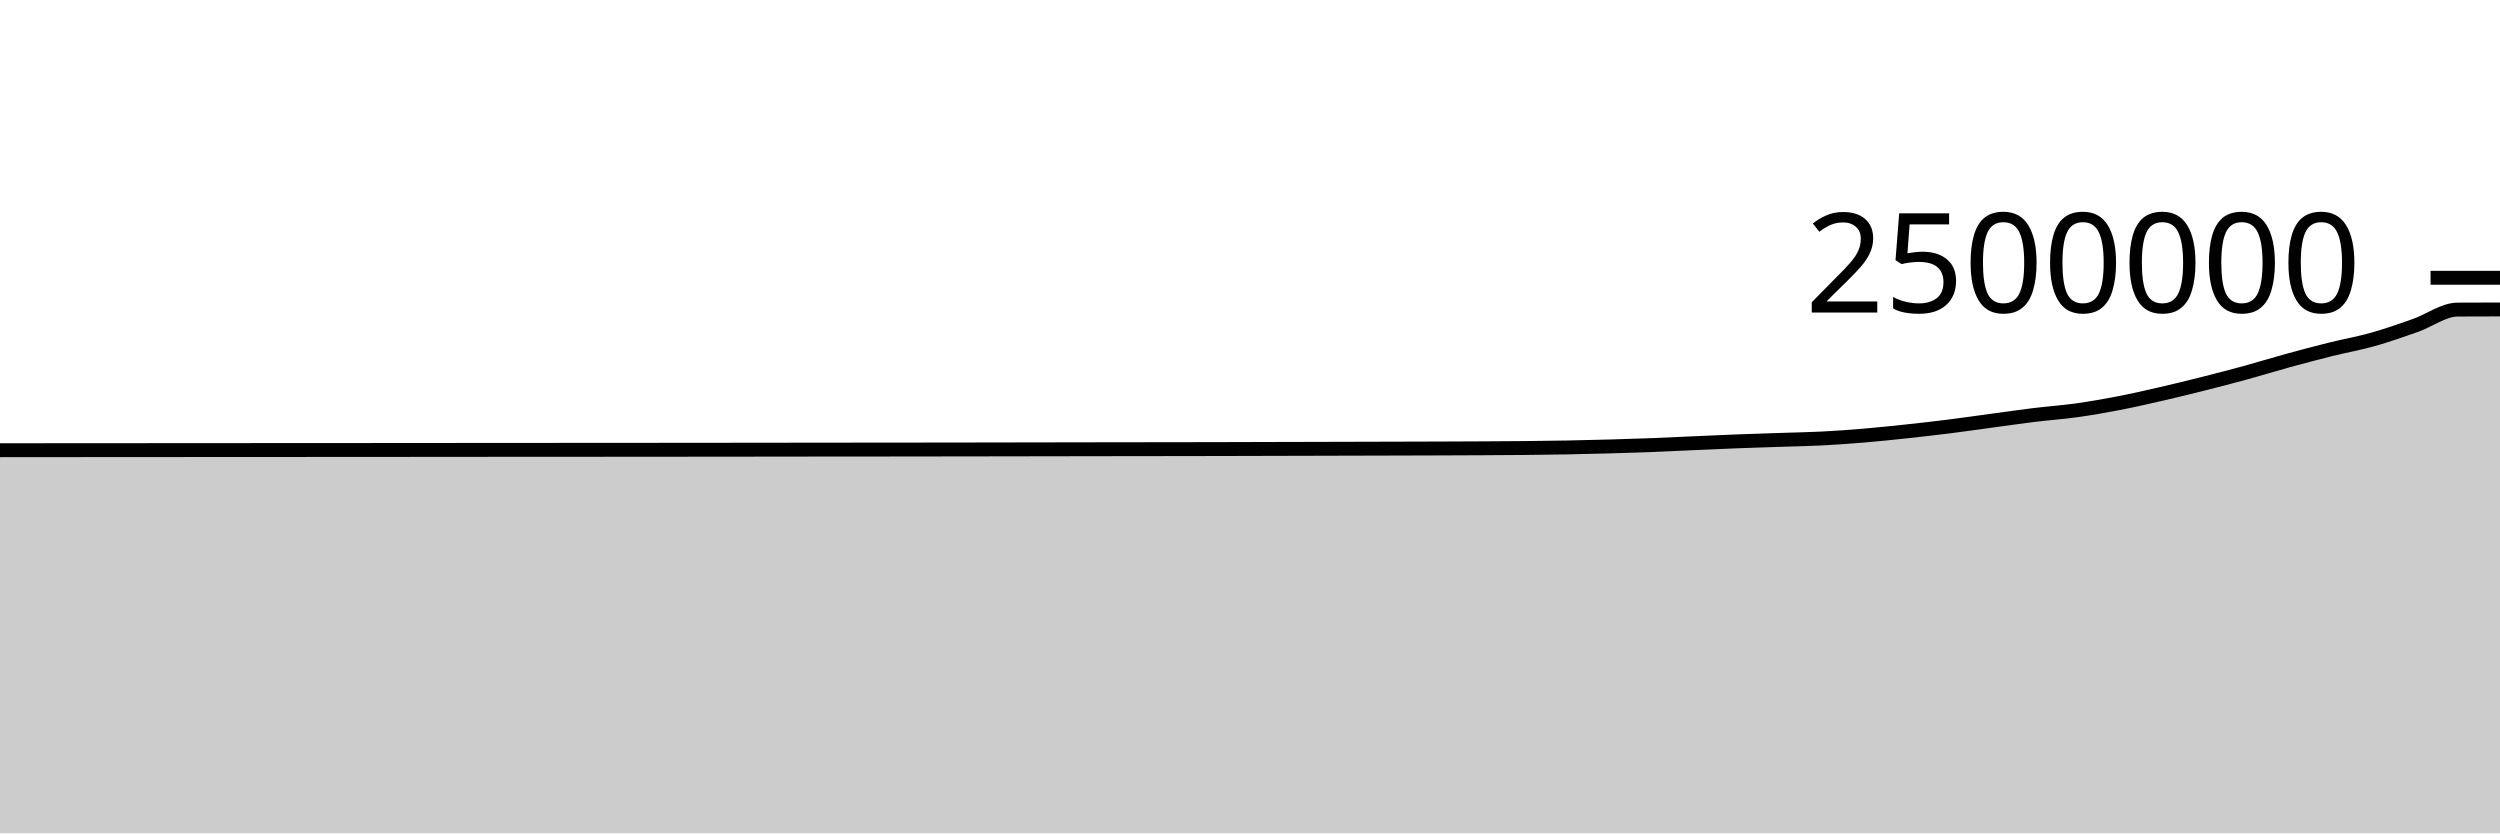
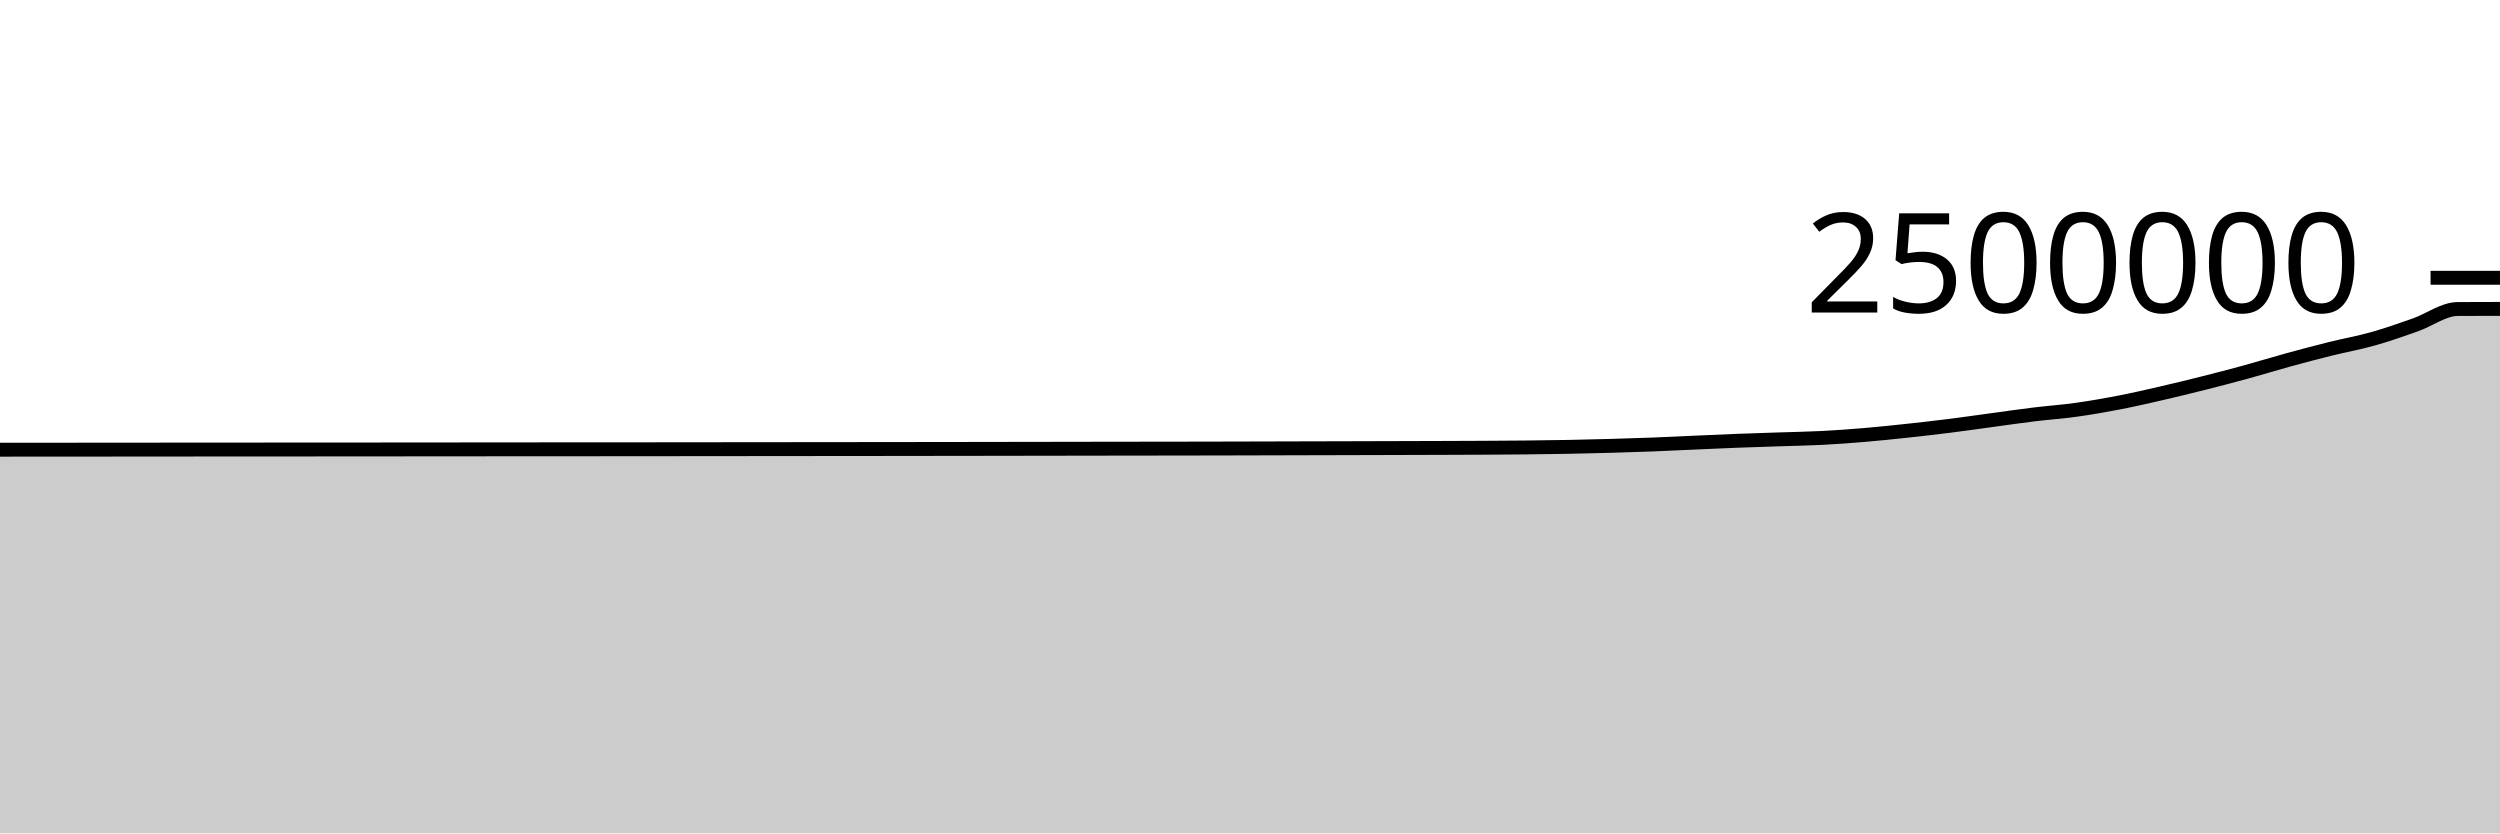
<svg xmlns="http://www.w3.org/2000/svg" viewBox="0 0 180 60">
  <g transform="translate(0,20)">
-     <path class="area" fill="rgba(0, 0, 0, 0.2)" d="M0,12.416C1.017,12.415,2.034,12.414,3.051,12.413C4.068,12.413,5.085,12.412,6.102,12.411C7.119,12.411,8.136,12.41,9.153,12.409C10.169,12.409,11.186,12.408,12.203,12.407C13.22,12.406,14.237,12.406,15.254,12.405C16.271,12.404,17.288,12.404,18.305,12.403C19.322,12.403,20.339,12.403,21.356,12.402C22.373,12.402,23.39,12.401,24.407,12.4C25.424,12.4,26.441,12.399,27.458,12.398C28.475,12.397,29.492,12.396,30.508,12.396C31.525,12.395,32.542,12.394,33.559,12.393C34.576,12.392,35.593,12.392,36.61,12.391C37.627,12.39,38.644,12.389,39.661,12.389C40.678,12.388,41.695,12.388,42.712,12.388C43.729,12.387,44.746,12.386,45.763,12.385C46.78,12.385,47.797,12.384,48.814,12.383C49.831,12.382,50.847,12.381,51.864,12.38C52.881,12.379,53.898,12.378,54.915,12.377C55.932,12.376,56.949,12.374,57.966,12.373C58.983,12.372,60,12.371,61.017,12.37C62.034,12.37,63.051,12.369,64.068,12.368C65.085,12.367,66.102,12.365,67.119,12.364C68.136,12.363,69.153,12.361,70.169,12.36C71.186,12.358,72.203,12.357,73.22,12.355C74.237,12.353,75.254,12.352,76.271,12.35C77.288,12.349,78.305,12.347,79.322,12.345C80.339,12.343,81.356,12.342,82.373,12.341C83.39,12.34,84.407,12.339,85.424,12.337C86.441,12.336,87.458,12.334,88.475,12.331C89.492,12.329,90.508,12.326,91.525,12.323C92.542,12.321,93.559,12.318,94.576,12.315C95.593,12.313,96.61,12.31,97.627,12.307C98.644,12.305,99.661,12.302,100.678,12.299C101.695,12.296,102.712,12.293,103.729,12.29C104.746,12.286,105.763,12.283,106.78,12.277C107.797,12.272,108.814,12.267,109.831,12.257C110.847,12.247,111.864,12.234,112.881,12.215C113.898,12.196,114.915,12.172,115.932,12.143C116.949,12.115,117.966,12.083,118.983,12.044C120,12.005,121.017,11.953,122.034,11.908C123.051,11.864,124.068,11.815,125.085,11.776C126.102,11.737,127.119,11.707,128.136,11.673C129.153,11.639,130.169,11.623,131.186,11.571C132.203,11.519,133.22,11.445,134.237,11.359C135.254,11.274,136.271,11.167,137.288,11.057C138.305,10.948,139.322,10.832,140.339,10.705C141.356,10.577,142.373,10.428,143.39,10.291C144.407,10.154,145.424,10.005,146.441,9.881C147.458,9.756,148.475,9.686,149.492,9.545C150.508,9.403,151.525,9.226,152.542,9.03C153.559,8.833,154.576,8.6,155.593,8.366C156.61,8.132,157.627,7.883,158.644,7.627C159.661,7.37,160.678,7.107,161.695,6.829C162.712,6.55,163.729,6.235,164.746,5.956C165.763,5.677,166.78,5.408,167.797,5.155C168.814,4.902,169.831,4.725,170.847,4.438C171.864,4.152,172.881,3.794,173.898,3.436C174.915,3.078,175.932,2.297,176.949,2.29C177.966,2.284,178.983,2.282,180,2.281L180,40C178.983,40,177.966,40,176.949,40C175.932,40,174.915,40,173.898,40C172.881,40,171.864,40,170.847,40C169.831,40,168.814,40,167.797,40C166.78,40,165.763,40,164.746,40C163.729,40,162.712,40,161.695,40C160.678,40,159.661,40,158.644,40C157.627,40,156.61,40,155.593,40C154.576,40,153.559,40,152.542,40C151.525,40,150.508,40,149.492,40C148.475,40,147.458,40,146.441,40C145.424,40,144.407,40,143.39,40C142.373,40,141.356,40,140.339,40C139.322,40,138.305,40,137.288,40C136.271,40,135.254,40,134.237,40C133.22,40,132.203,40,131.186,40C130.169,40,129.153,40,128.136,40C127.119,40,126.102,40,125.085,40C124.068,40,123.051,40,122.034,40C121.017,40,120,40,118.983,40C117.966,40,116.949,40,115.932,40C114.915,40,113.898,40,112.881,40C111.864,40,110.847,40,109.831,40C108.814,40,107.797,40,106.78,40C105.763,40,104.746,40,103.729,40C102.712,40,101.695,40,100.678,40C99.661,40,98.644,40,97.627,40C96.61,40,95.593,40,94.576,40C93.559,40,92.542,40,91.525,40C90.508,40,89.492,40,88.475,40C87.458,40,86.441,40,85.424,40C84.407,40,83.39,40,82.373,40C81.356,40,80.339,40,79.322,40C78.305,40,77.288,40,76.271,40C75.254,40,74.237,40,73.22,40C72.203,40,71.186,40,70.169,40C69.153,40,68.136,40,67.119,40C66.102,40,65.085,40,64.068,40C63.051,40,62.034,40,61.017,40C60,40,58.983,40,57.966,40C56.949,40,55.932,40,54.915,40C53.898,40,52.881,40,51.864,40C50.847,40,49.831,40,48.814,40C47.797,40,46.78,40,45.763,40C44.746,40,43.729,40,42.712,40C41.695,40,40.678,40,39.661,40C38.644,40,37.627,40,36.61,40C35.593,40,34.576,40,33.559,40C32.542,40,31.525,40,30.508,40C29.492,40,28.475,40,27.458,40C26.441,40,25.424,40,24.407,40C23.39,40,22.373,40,21.356,40C20.339,40,19.322,40,18.305,40C17.288,40,16.271,40,15.254,40C14.237,40,13.22,40,12.203,40C11.186,40,10.169,40,9.153,40C8.136,40,7.119,40,6.102,40C5.085,40,4.068,40,3.051,40C2.034,40,1.017,40,0,40Z" />
-     <path class="line" stroke="black" fill="none" d="M0,12.416C1.017,12.415,2.034,12.414,3.051,12.413C4.068,12.413,5.085,12.412,6.102,12.411C7.119,12.411,8.136,12.41,9.153,12.409C10.169,12.409,11.186,12.408,12.203,12.407C13.22,12.406,14.237,12.406,15.254,12.405C16.271,12.404,17.288,12.404,18.305,12.403C19.322,12.403,20.339,12.403,21.356,12.402C22.373,12.402,23.39,12.401,24.407,12.4C25.424,12.4,26.441,12.399,27.458,12.398C28.475,12.397,29.492,12.396,30.508,12.396C31.525,12.395,32.542,12.394,33.559,12.393C34.576,12.392,35.593,12.392,36.61,12.391C37.627,12.39,38.644,12.389,39.661,12.389C40.678,12.388,41.695,12.388,42.712,12.388C43.729,12.387,44.746,12.386,45.763,12.385C46.78,12.385,47.797,12.384,48.814,12.383C49.831,12.382,50.847,12.381,51.864,12.38C52.881,12.379,53.898,12.378,54.915,12.377C55.932,12.376,56.949,12.374,57.966,12.373C58.983,12.372,60,12.371,61.017,12.37C62.034,12.37,63.051,12.369,64.068,12.368C65.085,12.367,66.102,12.365,67.119,12.364C68.136,12.363,69.153,12.361,70.169,12.36C71.186,12.358,72.203,12.357,73.22,12.355C74.237,12.353,75.254,12.352,76.271,12.35C77.288,12.349,78.305,12.347,79.322,12.345C80.339,12.343,81.356,12.342,82.373,12.341C83.39,12.34,84.407,12.339,85.424,12.337C86.441,12.336,87.458,12.334,88.475,12.331C89.492,12.329,90.508,12.326,91.525,12.323C92.542,12.321,93.559,12.318,94.576,12.315C95.593,12.313,96.61,12.31,97.627,12.307C98.644,12.305,99.661,12.302,100.678,12.299C101.695,12.296,102.712,12.293,103.729,12.29C104.746,12.286,105.763,12.283,106.78,12.277C107.797,12.272,108.814,12.267,109.831,12.257C110.847,12.247,111.864,12.234,112.881,12.215C113.898,12.196,114.915,12.172,115.932,12.143C116.949,12.115,117.966,12.083,118.983,12.044C120,12.005,121.017,11.953,122.034,11.908C123.051,11.864,124.068,11.815,125.085,11.776C126.102,11.737,127.119,11.707,128.136,11.673C129.153,11.639,130.169,11.623,131.186,11.571C132.203,11.519,133.22,11.445,134.237,11.359C135.254,11.274,136.271,11.167,137.288,11.057C138.305,10.948,139.322,10.832,140.339,10.705C141.356,10.577,142.373,10.428,143.39,10.291C144.407,10.154,145.424,10.005,146.441,9.881C147.458,9.756,148.475,9.686,149.492,9.545C150.508,9.403,151.525,9.226,152.542,9.03C153.559,8.833,154.576,8.6,155.593,8.366C156.61,8.132,157.627,7.883,158.644,7.627C159.661,7.37,160.678,7.107,161.695,6.829C162.712,6.55,163.729,6.235,164.746,5.956C165.763,5.677,166.78,5.408,167.797,5.155C168.814,4.902,169.831,4.725,170.847,4.438C171.864,4.152,172.881,3.794,173.898,3.436C174.915,3.078,175.932,2.297,176.949,2.29C177.966,2.284,178.983,2.282,180,2.281" />
+     <path class="area" fill="rgba(0, 0, 0, 0.2)" d="M0,12.378C1.017,12.377,2.034,12.376,3.051,12.376C4.068,12.375,5.085,12.374,6.102,12.374C7.119,12.373,8.136,12.372,9.153,12.372C10.169,12.371,11.186,12.37,12.203,12.369C13.22,12.368,14.237,12.368,15.254,12.367C16.271,12.366,17.288,12.366,18.305,12.365C19.322,12.365,20.339,12.365,21.356,12.364C22.373,12.364,23.39,12.363,24.407,12.362C25.424,12.362,26.441,12.361,27.458,12.36C28.475,12.359,29.492,12.358,30.508,12.357C31.525,12.356,32.542,12.356,33.559,12.355C34.576,12.354,35.593,12.353,36.61,12.352C37.627,12.352,38.644,12.351,39.661,12.35C40.678,12.35,41.695,12.35,42.712,12.349C43.729,12.349,44.746,12.348,45.763,12.347C46.78,12.346,47.797,12.345,48.814,12.344C49.831,12.343,50.847,12.342,51.864,12.341C52.881,12.34,53.898,12.339,54.915,12.338C55.932,12.337,56.949,12.336,57.966,12.335C58.983,12.333,60,12.332,61.017,12.332C62.034,12.331,63.051,12.33,64.068,12.329C65.085,12.328,66.102,12.326,67.119,12.325C68.136,12.324,69.153,12.322,70.169,12.321C71.186,12.319,72.203,12.318,73.22,12.316C74.237,12.314,75.254,12.313,76.271,12.311C77.288,12.309,78.305,12.307,79.322,12.306C80.339,12.304,81.356,12.303,82.373,12.302C83.39,12.3,84.407,12.3,85.424,12.298C86.441,12.296,87.458,12.294,88.475,12.292C89.492,12.29,90.508,12.287,91.525,12.284C92.542,12.281,93.559,12.278,94.576,12.276C95.593,12.273,96.61,12.271,97.627,12.268C98.644,12.265,99.661,12.262,100.678,12.259C101.695,12.256,102.712,12.254,103.729,12.25C104.746,12.247,105.763,12.243,106.78,12.238C107.797,12.232,108.814,12.228,109.831,12.217C110.847,12.207,111.864,12.194,112.881,12.175C113.898,12.156,114.915,12.132,115.932,12.103C116.949,12.075,117.966,12.043,118.983,12.004C120,11.965,121.017,11.913,122.034,11.868C123.051,11.823,124.068,11.775,125.085,11.736C126.102,11.697,127.119,11.667,128.136,11.633C129.153,11.599,130.169,11.583,131.186,11.531C132.203,11.479,133.22,11.405,134.237,11.319C135.254,11.233,136.271,11.126,137.288,11.017C138.305,10.908,139.322,10.792,140.339,10.664C141.356,10.537,142.373,10.388,143.39,10.251C144.407,10.113,145.424,9.964,146.441,9.84C147.458,9.716,148.475,9.646,149.492,9.504C150.508,9.362,151.525,9.185,152.542,8.989C153.559,8.792,154.576,8.559,155.593,8.325C156.61,8.091,157.627,7.842,158.644,7.586C159.661,7.33,160.678,7.067,161.695,6.788C162.712,6.51,163.729,6.194,164.746,5.915C165.763,5.636,166.78,5.367,167.797,5.114C168.814,4.861,169.831,4.684,170.847,4.397C171.864,4.111,172.881,3.753,173.898,3.395C174.915,3.037,175.932,2.256,176.949,2.249C177.966,2.243,178.983,2.241,180,2.24L180,40C178.983,40,177.966,40,176.949,40C175.932,40,174.915,40,173.898,40C172.881,40,171.864,40,170.847,40C169.831,40,168.814,40,167.797,40C166.78,40,165.763,40,164.746,40C163.729,40,162.712,40,161.695,40C160.678,40,159.661,40,158.644,40C157.627,40,156.61,40,155.593,40C154.576,40,153.559,40,152.542,40C151.525,40,150.508,40,149.492,40C148.475,40,147.458,40,146.441,40C145.424,40,144.407,40,143.39,40C142.373,40,141.356,40,140.339,40C139.322,40,138.305,40,137.288,40C136.271,40,135.254,40,134.237,40C133.22,40,132.203,40,131.186,40C130.169,40,129.153,40,128.136,40C127.119,40,126.102,40,125.085,40C124.068,40,123.051,40,122.034,40C121.017,40,120,40,118.983,40C117.966,40,116.949,40,115.932,40C114.915,40,113.898,40,112.881,40C111.864,40,110.847,40,109.831,40C108.814,40,107.797,40,106.78,40C105.763,40,104.746,40,103.729,40C102.712,40,101.695,40,100.678,40C99.661,40,98.644,40,97.627,40C96.61,40,95.593,40,94.576,40C93.559,40,92.542,40,91.525,40C90.508,40,89.492,40,88.475,40C87.458,40,86.441,40,85.424,40C84.407,40,83.39,40,82.373,40C81.356,40,80.339,40,79.322,40C78.305,40,77.288,40,76.271,40C75.254,40,74.237,40,73.22,40C72.203,40,71.186,40,70.169,40C69.153,40,68.136,40,67.119,40C66.102,40,65.085,40,64.068,40C63.051,40,62.034,40,61.017,40C60,40,58.983,40,57.966,40C56.949,40,55.932,40,54.915,40C53.898,40,52.881,40,51.864,40C50.847,40,49.831,40,48.814,40C47.797,40,46.78,40,45.763,40C44.746,40,43.729,40,42.712,40C41.695,40,40.678,40,39.661,40C38.644,40,37.627,40,36.61,40C35.593,40,34.576,40,33.559,40C32.542,40,31.525,40,30.508,40C29.492,40,28.475,40,27.458,40C26.441,40,25.424,40,24.407,40C23.39,40,22.373,40,21.356,40C20.339,40,19.322,40,18.305,40C17.288,40,16.271,40,15.254,40C14.237,40,13.22,40,12.203,40C11.186,40,10.169,40,9.153,40C8.136,40,7.119,40,6.102,40C5.085,40,4.068,40,3.051,40C2.034,40,1.017,40,0,40Z" />
+     <path class="line" stroke="black" fill="none" d="M0,12.378C1.017,12.377,2.034,12.376,3.051,12.376C4.068,12.375,5.085,12.374,6.102,12.374C7.119,12.373,8.136,12.372,9.153,12.372C10.169,12.371,11.186,12.37,12.203,12.369C13.22,12.368,14.237,12.368,15.254,12.367C16.271,12.366,17.288,12.366,18.305,12.365C19.322,12.365,20.339,12.365,21.356,12.364C22.373,12.364,23.39,12.363,24.407,12.362C25.424,12.362,26.441,12.361,27.458,12.36C28.475,12.359,29.492,12.358,30.508,12.357C31.525,12.356,32.542,12.356,33.559,12.355C34.576,12.354,35.593,12.353,36.61,12.352C37.627,12.352,38.644,12.351,39.661,12.35C40.678,12.35,41.695,12.35,42.712,12.349C43.729,12.349,44.746,12.348,45.763,12.347C46.78,12.346,47.797,12.345,48.814,12.344C49.831,12.343,50.847,12.342,51.864,12.341C52.881,12.34,53.898,12.339,54.915,12.338C55.932,12.337,56.949,12.336,57.966,12.335C58.983,12.333,60,12.332,61.017,12.332C62.034,12.331,63.051,12.33,64.068,12.329C65.085,12.328,66.102,12.326,67.119,12.325C68.136,12.324,69.153,12.322,70.169,12.321C71.186,12.319,72.203,12.318,73.22,12.316C74.237,12.314,75.254,12.313,76.271,12.311C77.288,12.309,78.305,12.307,79.322,12.306C80.339,12.304,81.356,12.303,82.373,12.302C83.39,12.3,84.407,12.3,85.424,12.298C86.441,12.296,87.458,12.294,88.475,12.292C89.492,12.29,90.508,12.287,91.525,12.284C92.542,12.281,93.559,12.278,94.576,12.276C95.593,12.273,96.61,12.271,97.627,12.268C98.644,12.265,99.661,12.262,100.678,12.259C101.695,12.256,102.712,12.254,103.729,12.25C104.746,12.247,105.763,12.243,106.78,12.238C107.797,12.232,108.814,12.228,109.831,12.217C110.847,12.207,111.864,12.194,112.881,12.175C113.898,12.156,114.915,12.132,115.932,12.103C116.949,12.075,117.966,12.043,118.983,12.004C120,11.965,121.017,11.913,122.034,11.868C123.051,11.823,124.068,11.775,125.085,11.736C126.102,11.697,127.119,11.667,128.136,11.633C129.153,11.599,130.169,11.583,131.186,11.531C132.203,11.479,133.22,11.405,134.237,11.319C135.254,11.233,136.271,11.126,137.288,11.017C138.305,10.908,139.322,10.792,140.339,10.664C141.356,10.537,142.373,10.388,143.39,10.251C144.407,10.113,145.424,9.964,146.441,9.84C147.458,9.716,148.475,9.646,149.492,9.504C150.508,9.362,151.525,9.185,152.542,8.989C153.559,8.792,154.576,8.559,155.593,8.325C156.61,8.091,157.627,7.842,158.644,7.586C159.661,7.33,160.678,7.067,161.695,6.788C162.712,6.51,163.729,6.194,164.746,5.915C165.763,5.636,166.78,5.367,167.797,5.114C168.814,4.861,169.831,4.684,170.847,4.397C171.864,4.111,172.881,3.753,173.898,3.395C174.915,3.037,175.932,2.256,176.949,2.249C177.966,2.243,178.983,2.241,180,2.24" />
    <path class="axis-ceiling" stroke-width="1" stroke="black" fill="none" d="M175,0L180,0" />
    <text class="axis-ceiling-label" font-family="sans-serif" text-anchor="end" font-size="10px" x="170" y="2.5">2500000</text>
  </g>
</svg>
